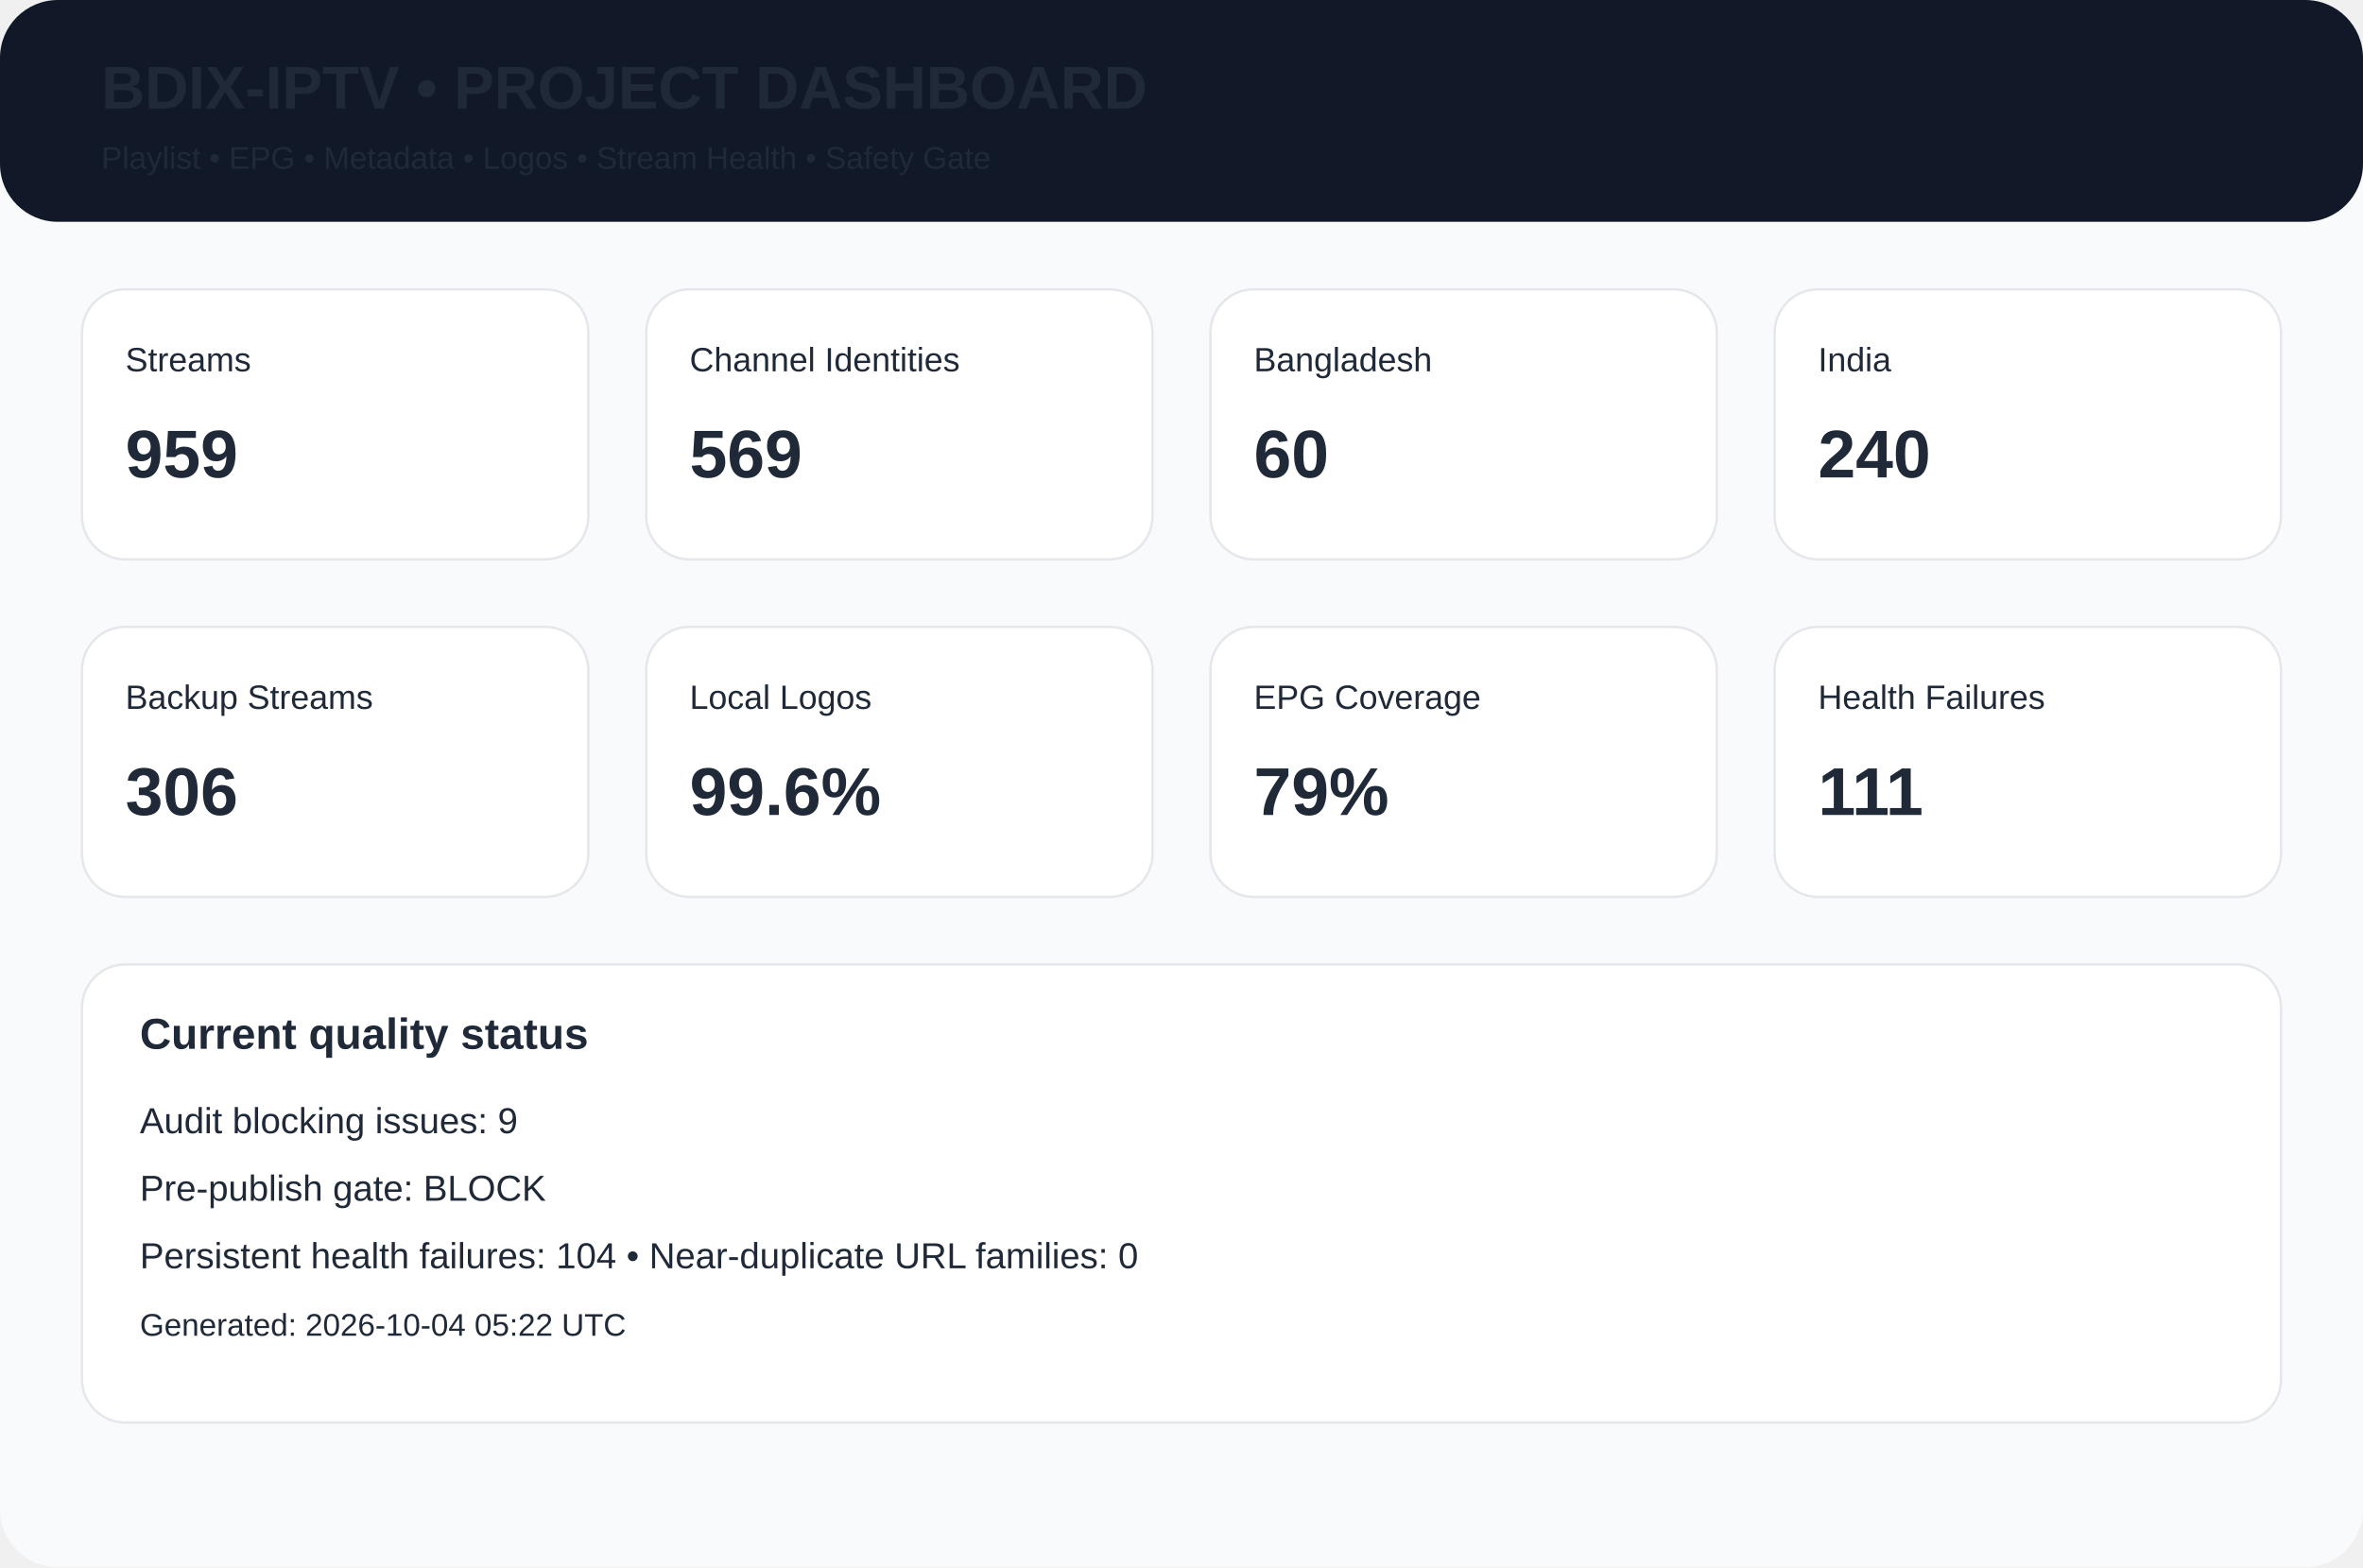
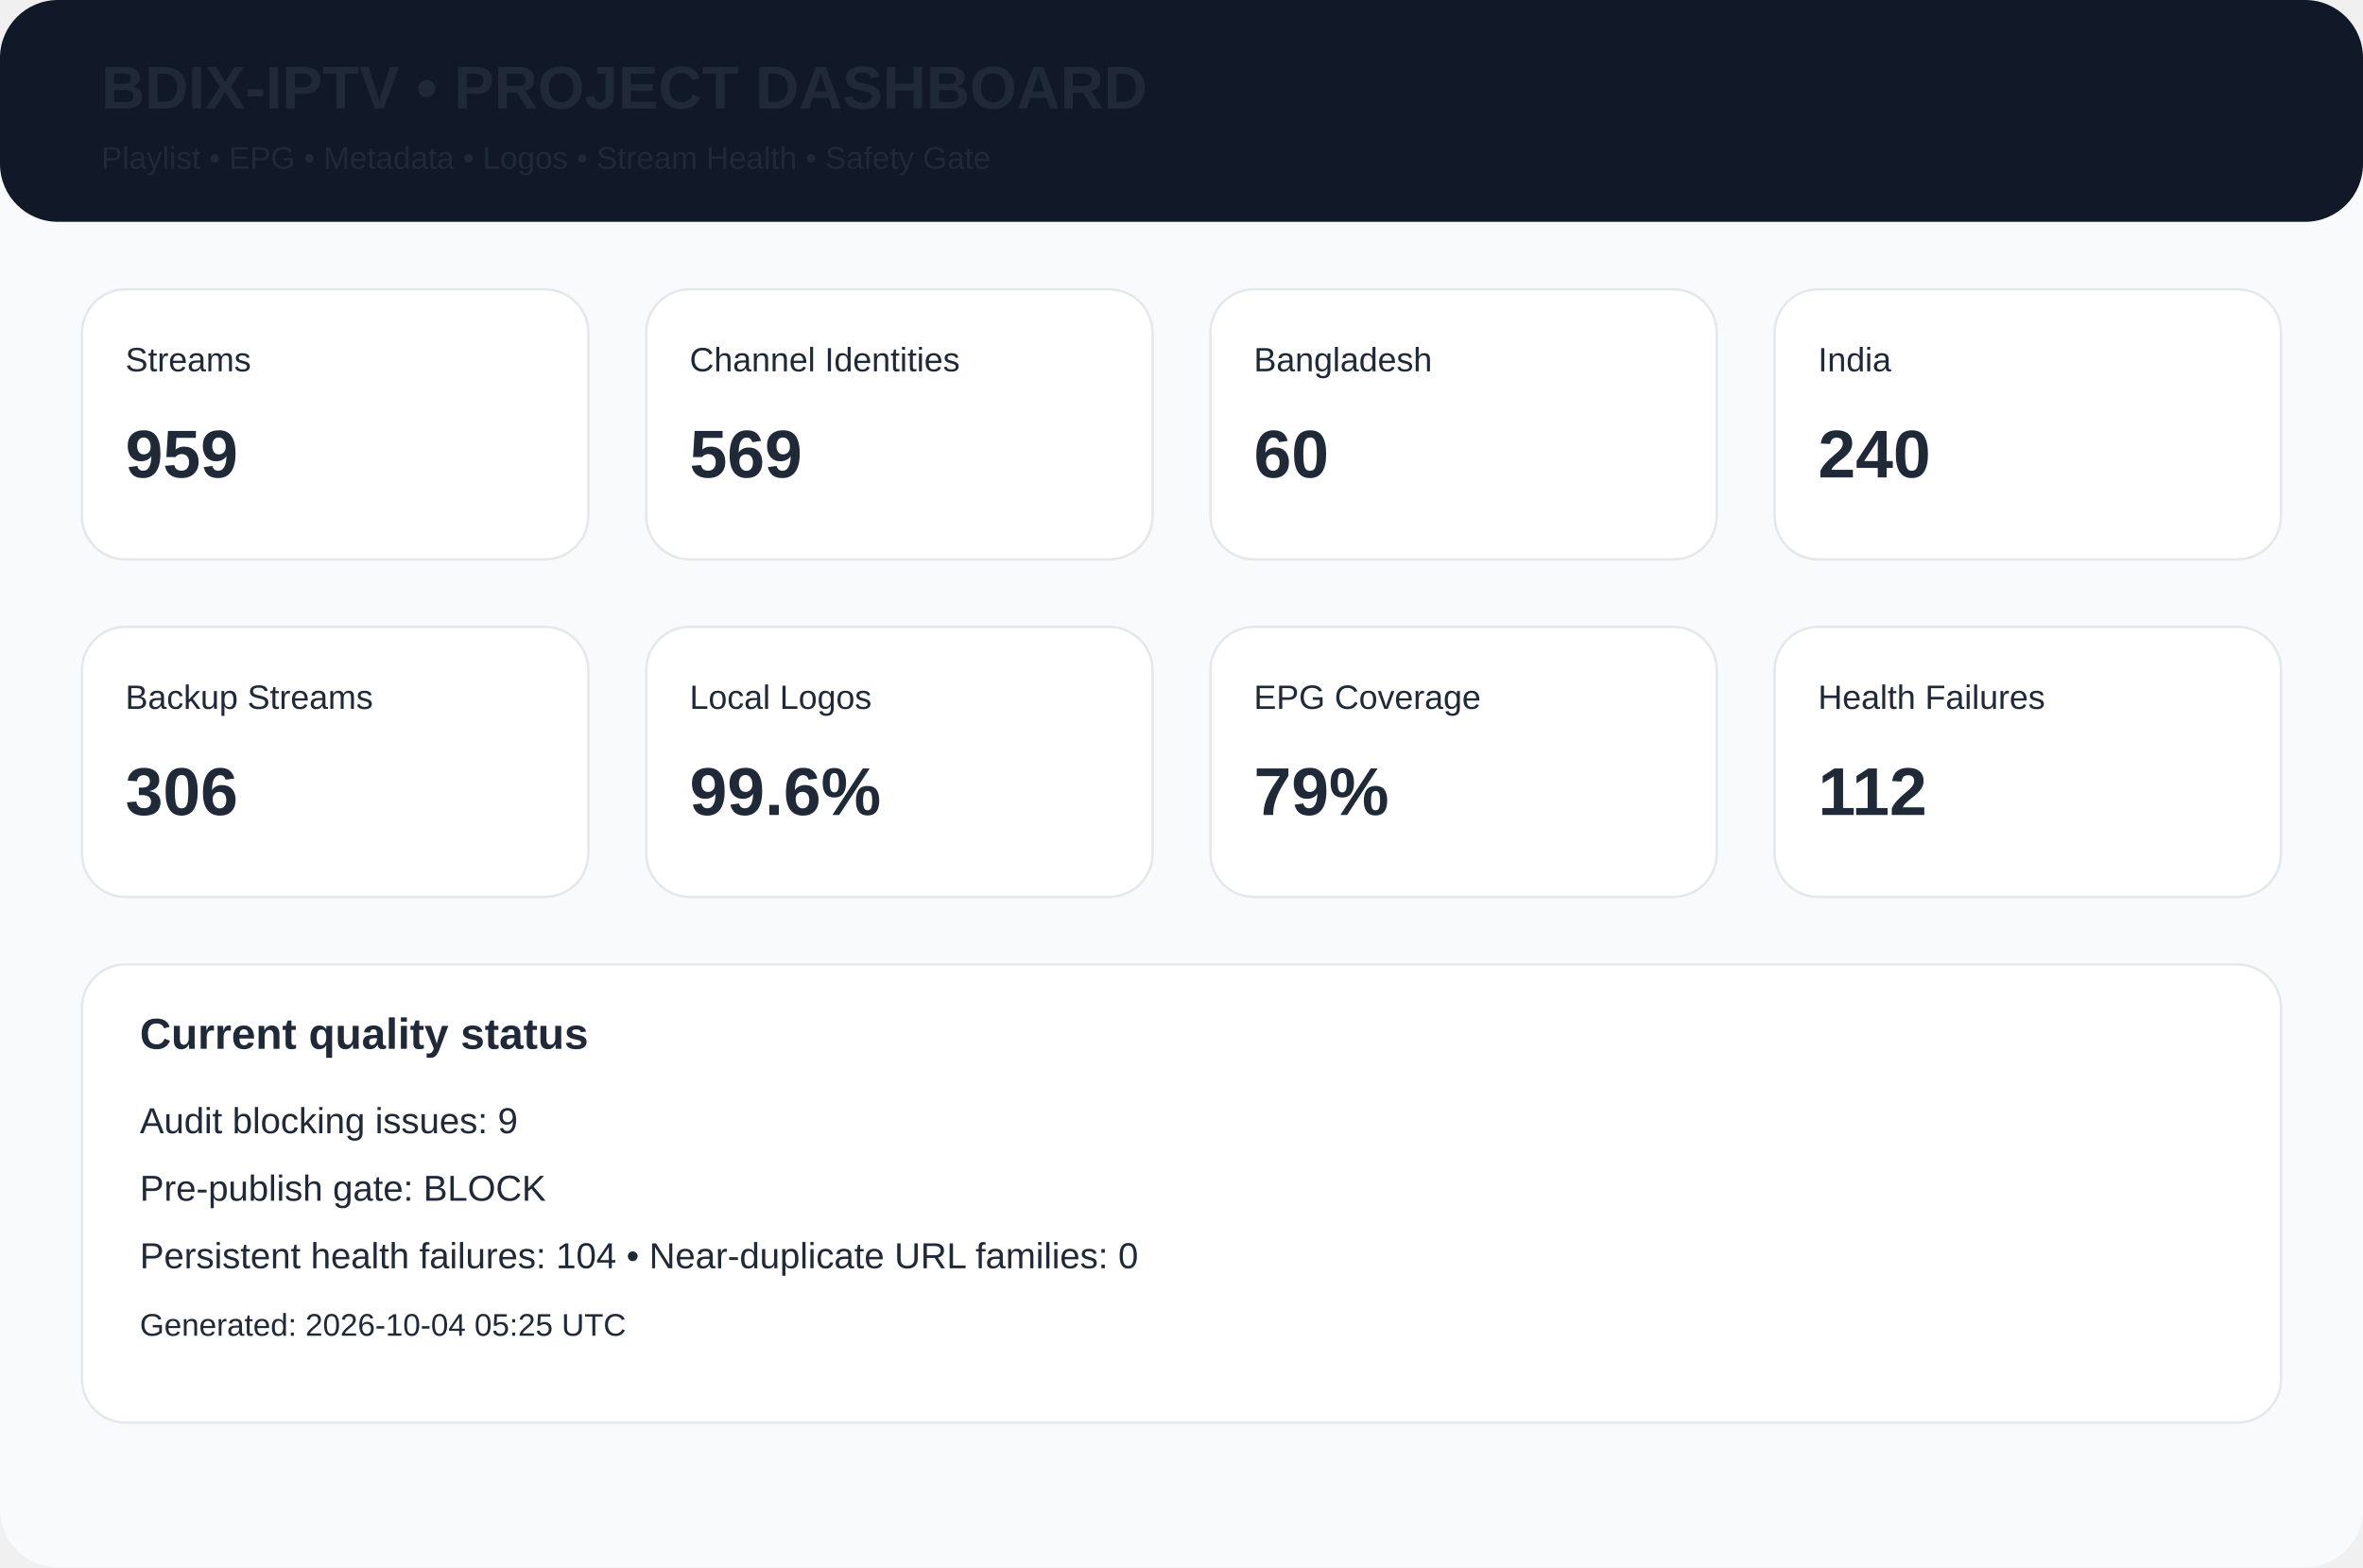
<svg xmlns="http://www.w3.org/2000/svg" width="980" height="650" viewBox="0 0 980 650">
  <rect width="980" height="650" rx="24" fill="#f8fafc" />
  <rect width="980" height="92" rx="24" fill="#111827" />
  <text x="42" y="45" font-family="Arial,Helvetica,sans-serif" font-size="25px" font-weight="700" fill="#1f2937">BDIX-IPTV • PROJECT DASHBOARD</text>
  <text x="42" y="70" font-family="Arial,Helvetica,sans-serif" font-size="13px" font-weight="400" fill="#1f2937">Playlist • EPG • Metadata • Logos • Stream Health • Safety Gate</text>
  <rect x="34" y="120" width="210" height="112" rx="18" fill="white" stroke="#e5e7eb" />
  <text x="52" y="154" font-family="Arial,Helvetica,sans-serif" font-size="14px" font-weight="400" fill="#1f2937">Streams</text>
  <text x="52" y="198" font-family="Arial,Helvetica,sans-serif" font-size="28px" font-weight="700" fill="#1f2937">959</text>
  <rect x="268" y="120" width="210" height="112" rx="18" fill="white" stroke="#e5e7eb" />
  <text x="286" y="154" font-family="Arial,Helvetica,sans-serif" font-size="14px" font-weight="400" fill="#1f2937">Channel Identities</text>
  <text x="286" y="198" font-family="Arial,Helvetica,sans-serif" font-size="28px" font-weight="700" fill="#1f2937">569</text>
  <rect x="502" y="120" width="210" height="112" rx="18" fill="white" stroke="#e5e7eb" />
  <text x="520" y="154" font-family="Arial,Helvetica,sans-serif" font-size="14px" font-weight="400" fill="#1f2937">Bangladesh</text>
  <text x="520" y="198" font-family="Arial,Helvetica,sans-serif" font-size="28px" font-weight="700" fill="#1f2937">60</text>
  <rect x="736" y="120" width="210" height="112" rx="18" fill="white" stroke="#e5e7eb" />
  <text x="754" y="154" font-family="Arial,Helvetica,sans-serif" font-size="14px" font-weight="400" fill="#1f2937">India</text>
  <text x="754" y="198" font-family="Arial,Helvetica,sans-serif" font-size="28px" font-weight="700" fill="#1f2937">240</text>
  <rect x="34" y="260" width="210" height="112" rx="18" fill="white" stroke="#e5e7eb" />
  <text x="52" y="294" font-family="Arial,Helvetica,sans-serif" font-size="14px" font-weight="400" fill="#1f2937">Backup Streams</text>
  <text x="52" y="338" font-family="Arial,Helvetica,sans-serif" font-size="28px" font-weight="700" fill="#1f2937">306</text>
  <rect x="268" y="260" width="210" height="112" rx="18" fill="white" stroke="#e5e7eb" />
  <text x="286" y="294" font-family="Arial,Helvetica,sans-serif" font-size="14px" font-weight="400" fill="#1f2937">Local Logos</text>
  <text x="286" y="338" font-family="Arial,Helvetica,sans-serif" font-size="28px" font-weight="700" fill="#1f2937">99.6%</text>
  <rect x="502" y="260" width="210" height="112" rx="18" fill="white" stroke="#e5e7eb" />
  <text x="520" y="294" font-family="Arial,Helvetica,sans-serif" font-size="14px" font-weight="400" fill="#1f2937">EPG Coverage</text>
  <text x="520" y="338" font-family="Arial,Helvetica,sans-serif" font-size="28px" font-weight="700" fill="#1f2937">79%</text>
  <rect x="736" y="260" width="210" height="112" rx="18" fill="white" stroke="#e5e7eb" />
  <text x="754" y="294" font-family="Arial,Helvetica,sans-serif" font-size="14px" font-weight="400" fill="#1f2937">Health Failures</text>
-   <text x="754" y="338" font-family="Arial,Helvetica,sans-serif" font-size="28px" font-weight="700" fill="#1f2937">111</text>
+   <text x="754" y="338" font-family="Arial,Helvetica,sans-serif" font-size="28px" font-weight="700" fill="#1f2937">112</text>
  <rect x="34" y="400" width="912" height="190" rx="18" fill="white" stroke="#e5e7eb" />
  <text x="58" y="435" font-family="Arial,Helvetica,sans-serif" font-size="18px" font-weight="700" fill="#1f2937">Current quality status</text>
  <text x="58" y="470" font-family="Arial,Helvetica,sans-serif" font-size="15px" font-weight="400" fill="#1f2937">Audit blocking issues: 9</text>
  <text x="58" y="498" font-family="Arial,Helvetica,sans-serif" font-size="15px" font-weight="400" fill="#1f2937">Pre-publish gate: BLOCK</text>
  <text x="58" y="526" font-family="Arial,Helvetica,sans-serif" font-size="15px" font-weight="400" fill="#1f2937">Persistent health failures: 104 • Near-duplicate URL families: 0</text>
-   <text x="58" y="554" font-family="Arial,Helvetica,sans-serif" font-size="13px" font-weight="400" fill="#1f2937">Generated: 2026-10-04 05:22 UTC</text>
+   <text x="58" y="554" font-family="Arial,Helvetica,sans-serif" font-size="13px" font-weight="400" fill="#1f2937">Generated: 2026-10-04 05:25 UTC</text>
</svg>
